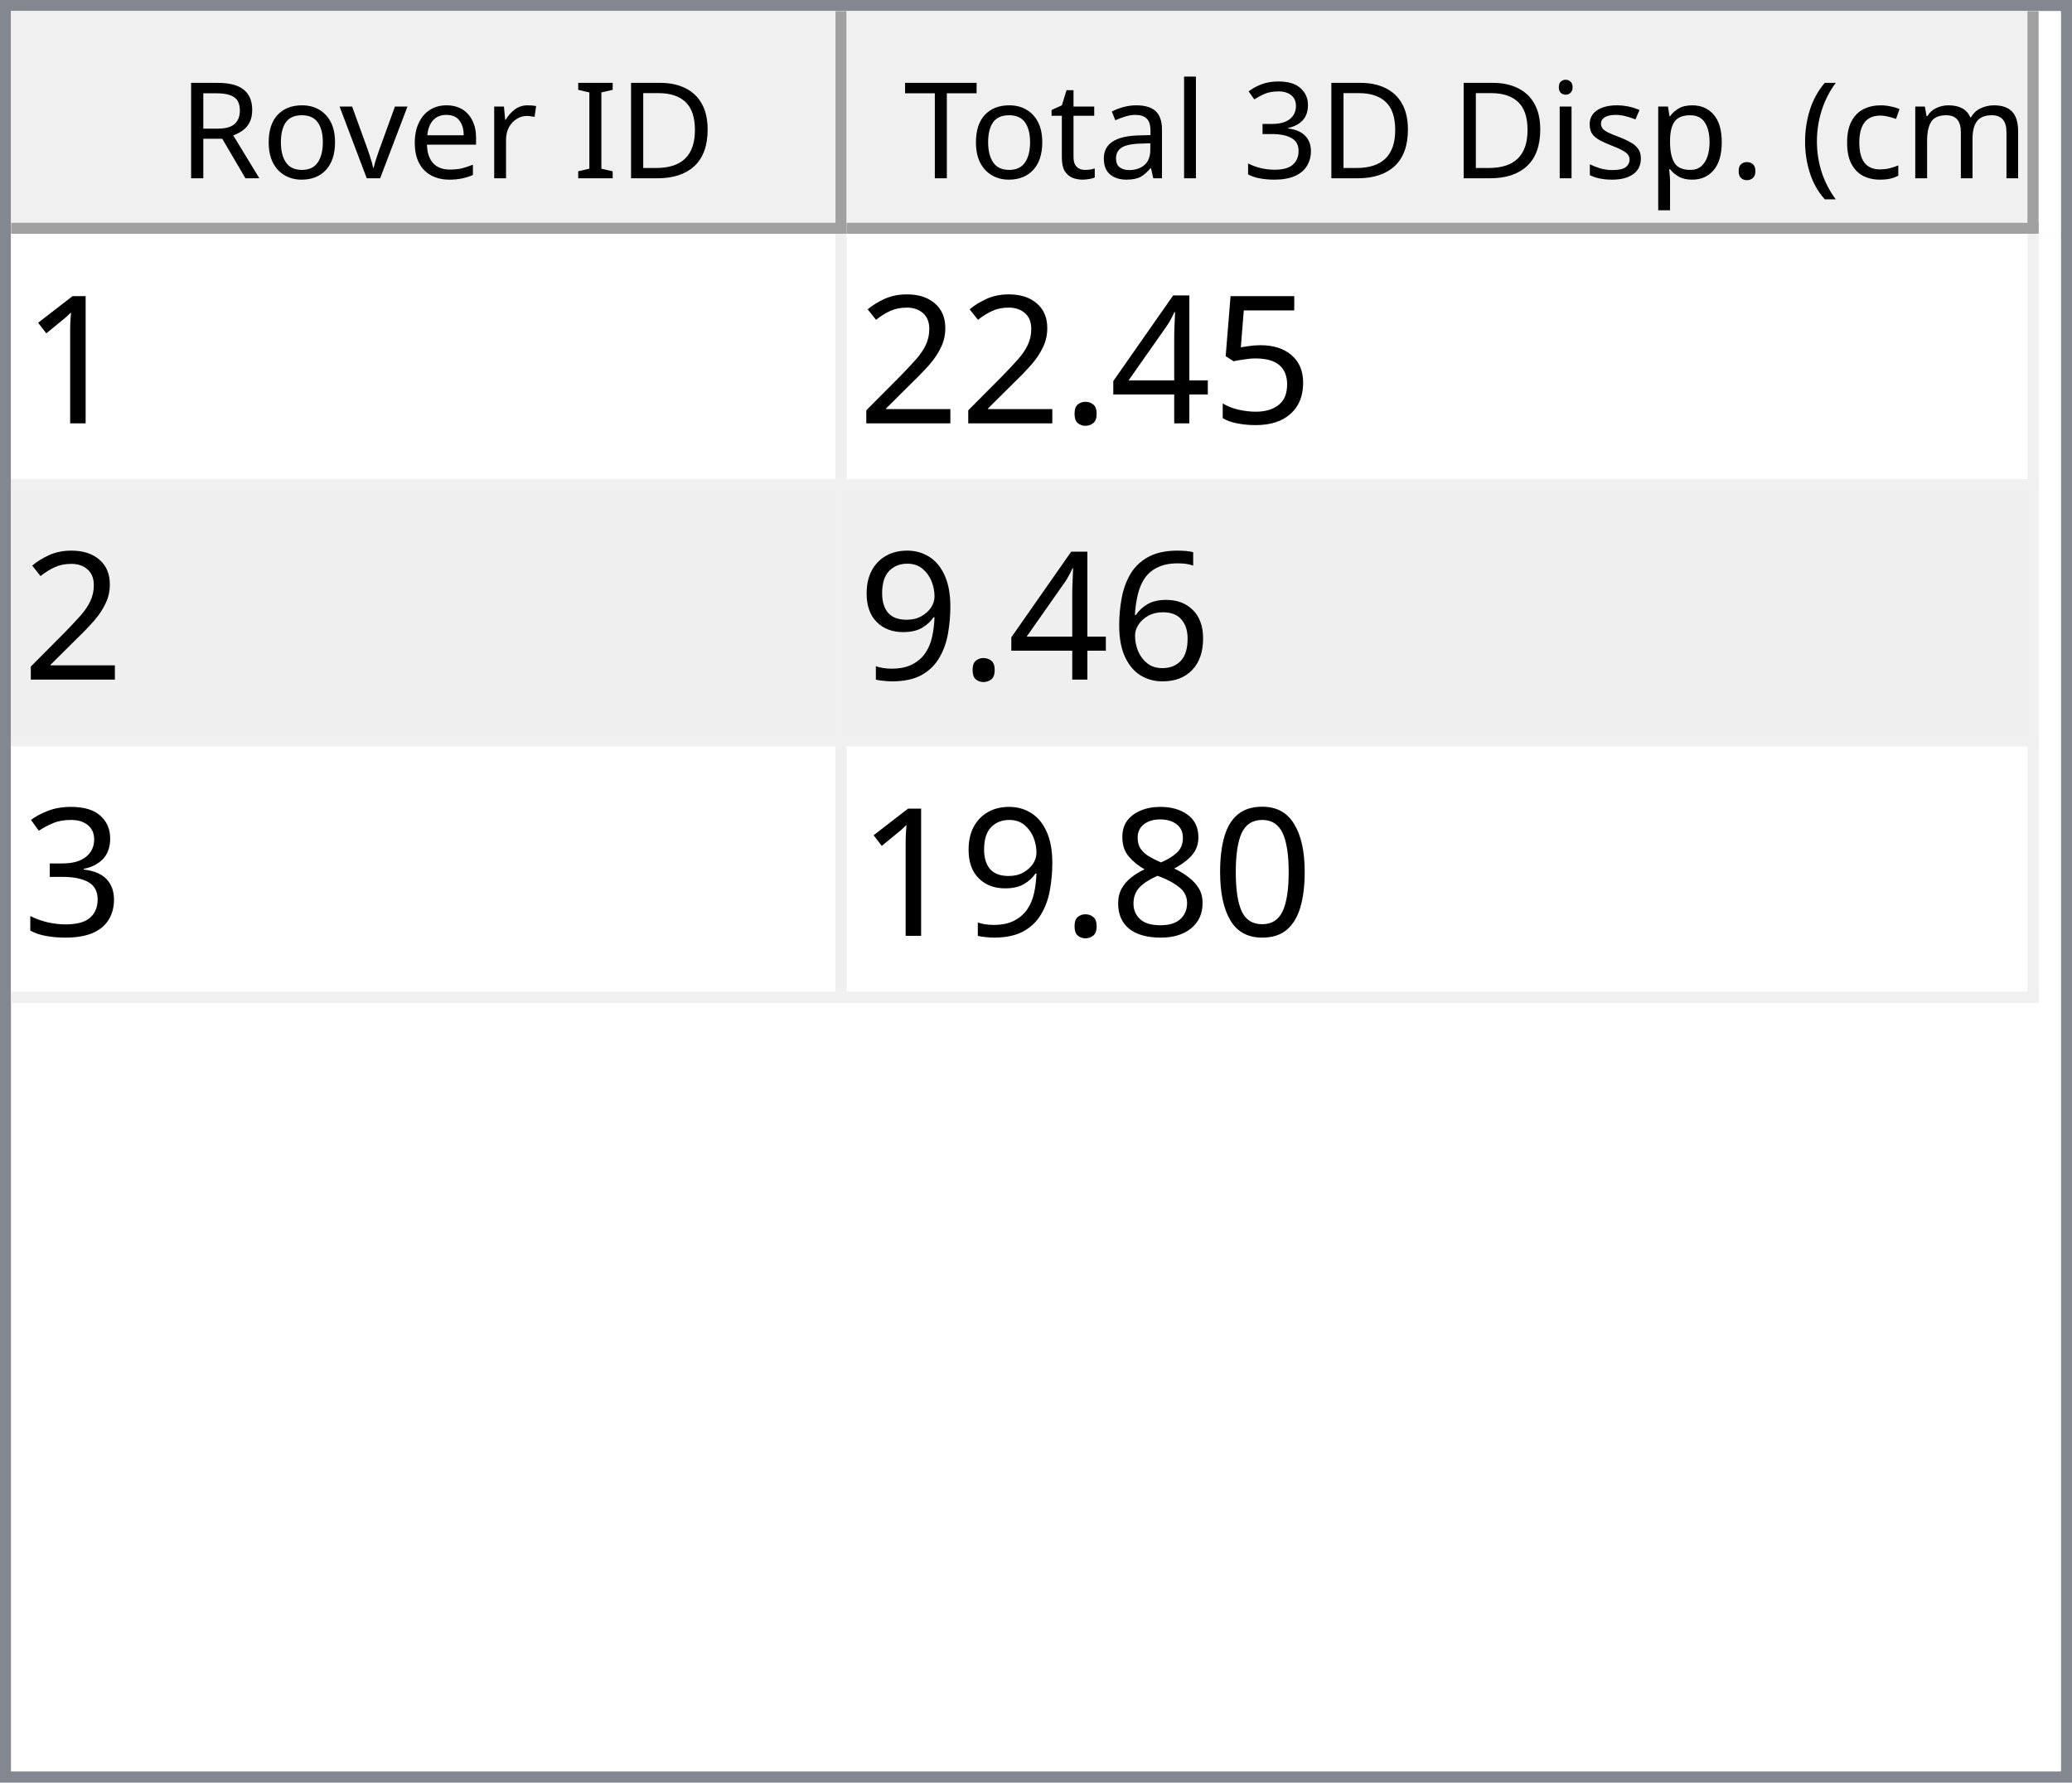
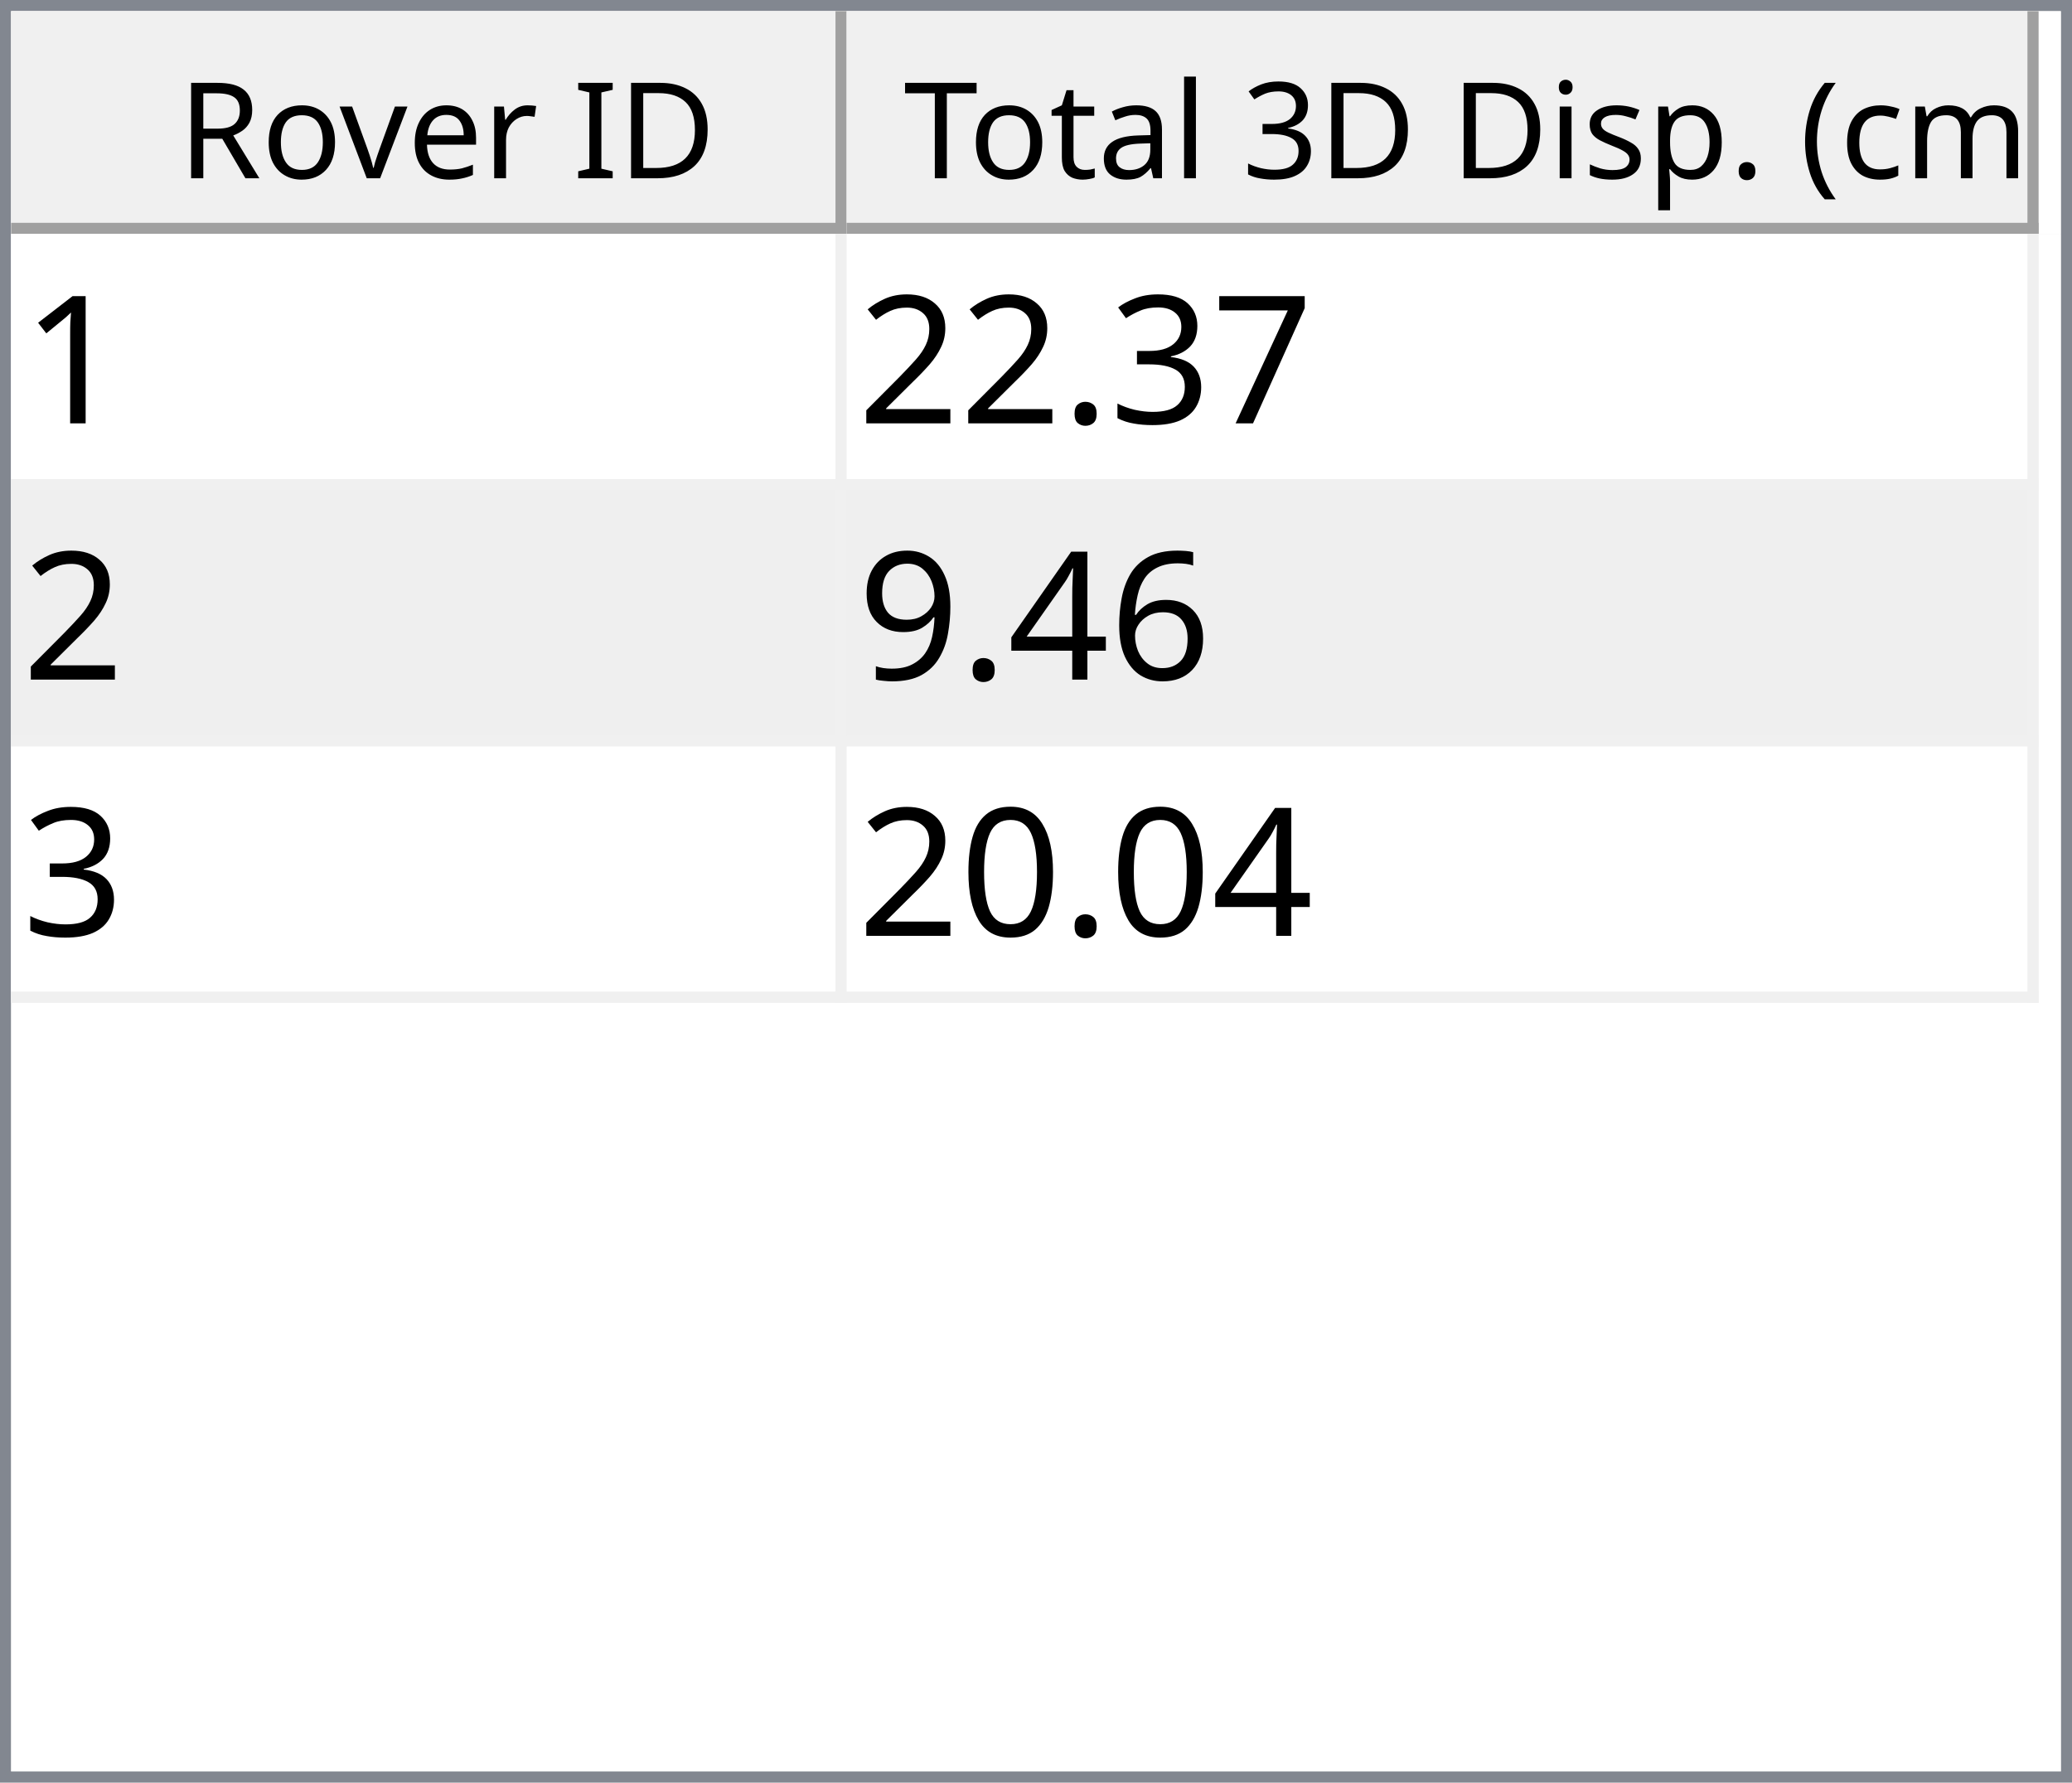
<svg xmlns="http://www.w3.org/2000/svg" style="fill-opacity:1; color-rendering:auto; color-interpolation:auto; text-rendering:auto; stroke:black; stroke-linecap:square; stroke-miterlimit:10; shape-rendering:auto; stroke-opacity:1; fill:black; stroke-dasharray:none; font-weight:normal; stroke-width:1; font-family:'Dialog'; font-style:normal; stroke-linejoin:miter; font-size:12px; stroke-dashoffset:0; image-rendering:auto;" width="186" height="160">
  <defs id="genericDefs" />
  <g>
    <defs id="defs1">
      <clipPath clipPathUnits="userSpaceOnUse" id="clipPath1">
        <path d="M0 0 L186 0 L186 160 L0 160 L0 0 Z" />
      </clipPath>
      <clipPath clipPathUnits="userSpaceOnUse" id="clipPath2">
        <path d="M0 0 L0 160 L186 160 L186 0 Z" />
      </clipPath>
      <clipPath clipPathUnits="userSpaceOnUse" id="clipPath3">
        <path d="M0 0 L0 20 L184 20 L184 0 Z" />
      </clipPath>
      <clipPath clipPathUnits="userSpaceOnUse" id="clipPath4">
        <path d="M0 0 L0 20 L75 20 L75 0 Z" />
      </clipPath>
      <clipPath clipPathUnits="userSpaceOnUse" id="clipPath5">
        <path d="M1 1 L1 19 L74 19 L74 1 Z" />
      </clipPath>
      <clipPath clipPathUnits="userSpaceOnUse" id="clipPath6">
        <path d="M0 0 L0 18 L73 18 L73 0 Z" />
      </clipPath>
      <clipPath clipPathUnits="userSpaceOnUse" id="clipPath7">
        <path d="M-0.5 -0.5 L-0.5 19.5 L74.5 19.5 L74.5 -0.5 Z" />
      </clipPath>
      <clipPath clipPathUnits="userSpaceOnUse" id="clipPath8">
        <path d="M0 0 L0 20 L107 20 L107 0 Z" />
      </clipPath>
      <clipPath clipPathUnits="userSpaceOnUse" id="clipPath9">
        <path d="M1 1 L1 19 L106 19 L106 1 Z" />
      </clipPath>
      <clipPath clipPathUnits="userSpaceOnUse" id="clipPath10">
        <path d="M0 0 L0 18 L105 18 L105 0 Z" />
      </clipPath>
      <clipPath clipPathUnits="userSpaceOnUse" id="clipPath11">
        <path d="M-0.5 -0.5 L-0.5 19.5 L106.5 19.5 L106.5 -0.5 Z" />
      </clipPath>
      <clipPath clipPathUnits="userSpaceOnUse" id="clipPath12">
        <path d="M0 0 L0 138 L184 138 L184 0 Z" />
      </clipPath>
      <clipPath clipPathUnits="userSpaceOnUse" id="clipPath13">
        <path d="M0 0 L0 69 L182 69 L182 0 Z" />
      </clipPath>
      <clipPath clipPathUnits="userSpaceOnUse" id="clipPath14">
        <path d="M-0.5 -0.5 L-0.5 68.5 L181.5 68.5 L181.5 -0.5 Z" />
      </clipPath>
      <clipPath clipPathUnits="userSpaceOnUse" id="clipPath15">
        <path d="M0 0 L0 22 L74 22 L74 0 Z" />
      </clipPath>
      <clipPath clipPathUnits="userSpaceOnUse" id="clipPath16">
        <path d="M0 0 L0 22 L106 22 L106 0 Z" />
      </clipPath>
      <font horiz-adv-x="64.551" id="font1">
        <font-face ascent="107.91" descent="25.098" units-per-em="100" style="font-style:normal; font-family:Segoe UI; font-weight:normal;" />
        <missing-glyph horiz-adv-x="64.551" d="M8.109 0 L8.109 68.266 L56.453 68.266 L56.453 0 L8.109 0 ZM15.328 7.234 L49.219 7.234 L49.219 61.031 L15.328 61.031 L15.328 7.234 Z" />
        <glyph unicode="D" horiz-adv-x="70.117" d="M9.188 0 L9.188 70.016 L28.516 70.016 Q65.531 70.016 65.531 35.891 Q65.531 19.672 55.25 9.836 Q44.969 0 27.734 0 L9.188 0 ZM17.391 62.594 L17.391 7.422 L27.828 7.422 Q41.609 7.422 49.273 14.797 Q56.938 22.172 56.938 35.688 Q56.938 62.594 28.328 62.594 L17.391 62.594 Z" />
        <glyph unicode="I" horiz-adv-x="26.611" d="M17.391 0 L9.188 0 L9.188 70.016 L17.391 70.016 L17.391 0 Z" />
        <glyph unicode=" " horiz-adv-x="27.393" d="" />
        <glyph unicode="r" horiz-adv-x="34.766" d="M34.188 41.891 Q32.078 43.5 28.125 43.5 Q23 43.5 19.555 38.672 Q16.109 33.844 16.109 25.484 L16.109 0 L8.109 0 L8.109 50 L16.109 50 L16.109 39.703 L16.312 39.703 Q18.016 44.969 21.531 47.922 Q25.047 50.875 29.391 50.875 Q32.516 50.875 34.188 50.203 L34.188 41.891 Z" />
        <glyph unicode="e" horiz-adv-x="52.295" d="M48.297 23 L12.984 23 Q13.188 14.656 17.484 10.109 Q21.781 5.562 29.297 5.562 Q37.75 5.562 44.828 11.141 L44.828 3.609 Q38.234 -1.172 27.391 -1.172 Q16.797 -1.172 10.742 5.641 Q4.688 12.453 4.688 24.812 Q4.688 36.469 11.305 43.82 Q17.922 51.172 27.734 51.172 Q37.547 51.172 42.922 44.828 Q48.297 38.484 48.297 27.203 L48.297 23 ZM40.094 29.781 Q40.047 36.719 36.75 40.578 Q33.453 44.438 27.594 44.438 Q21.922 44.438 17.969 40.383 Q14.016 36.328 13.094 29.781 L40.094 29.781 Z" />
        <glyph unicode="v" horiz-adv-x="47.9" d="M47.406 50 L27.484 0 L19.625 0 L0.688 50 L9.469 50 L22.172 13.672 Q23.578 9.672 23.922 6.688 L24.125 6.688 Q24.609 10.453 25.688 13.484 L38.969 50 L47.406 50 Z" />
        <glyph unicode="o" horiz-adv-x="58.594" d="M29 -1.172 Q17.922 -1.172 11.305 5.836 Q4.688 12.844 4.688 24.422 Q4.688 37.016 11.57 44.094 Q18.453 51.172 30.172 51.172 Q41.359 51.172 47.633 44.289 Q53.906 37.406 53.906 25.203 Q53.906 13.234 47.141 6.031 Q40.375 -1.172 29 -1.172 ZM29.594 44.438 Q21.875 44.438 17.383 39.188 Q12.891 33.938 12.891 24.703 Q12.891 15.828 17.43 10.695 Q21.969 5.562 29.594 5.562 Q37.359 5.562 41.531 10.594 Q45.703 15.625 45.703 24.906 Q45.703 34.281 41.531 39.359 Q37.359 44.438 29.594 44.438 Z" />
        <glyph unicode="R" horiz-adv-x="59.814" d="M59.375 0 L49.609 0 L37.891 19.625 Q36.281 22.359 34.766 24.289 Q33.25 26.219 31.664 27.438 Q30.078 28.656 28.25 29.219 Q26.422 29.781 24.125 29.781 L17.391 29.781 L17.391 0 L9.188 0 L9.188 70.016 L30.078 70.016 Q34.672 70.016 38.555 68.867 Q42.438 67.719 45.289 65.375 Q48.141 63.031 49.758 59.547 Q51.375 56.062 51.375 51.375 Q51.375 47.703 50.273 44.656 Q49.172 41.609 47.148 39.211 Q45.125 36.812 42.266 35.133 Q39.406 33.453 35.844 32.516 L35.844 32.328 Q37.594 31.547 38.891 30.547 Q40.188 29.547 41.359 28.18 Q42.531 26.812 43.68 25.078 Q44.828 23.344 46.234 21.047 L59.375 0 ZM17.391 62.594 L17.391 37.203 L28.516 37.203 Q31.594 37.203 34.203 38.133 Q36.812 39.062 38.719 40.797 Q40.625 42.531 41.703 45.047 Q42.781 47.562 42.781 50.688 Q42.781 56.297 39.141 59.445 Q35.5 62.594 28.609 62.594 L17.391 62.594 Z" />
        <glyph unicode=")" horiz-adv-x="30.176" d="M8.297 -15.922 L1.172 -15.922 Q16.406 2.344 16.406 26.812 Q16.406 51.469 1.078 70.016 L8.297 70.016 Q23.531 52.156 23.531 26.703 Q23.531 1.375 8.297 -15.922 Z" />
        <glyph unicode="m" horiz-adv-x="86.133" d="M79.109 0 L71.094 0 L71.094 28.719 Q71.094 37.016 68.531 40.727 Q65.969 44.438 59.906 44.438 Q54.781 44.438 51.195 39.75 Q47.609 35.062 47.609 28.516 L47.609 0 L39.594 0 L39.594 29.688 Q39.594 44.438 28.219 44.438 Q22.953 44.438 19.531 40.016 Q16.109 35.594 16.109 28.516 L16.109 0 L8.109 0 L8.109 50 L16.109 50 L16.109 42.094 L16.312 42.094 Q21.625 51.172 31.844 51.172 Q36.969 51.172 40.773 48.312 Q44.578 45.453 46 40.828 Q51.562 51.172 62.594 51.172 Q79.109 51.172 79.109 30.812 L79.109 0 Z" />
        <glyph unicode="c" horiz-adv-x="46.191" d="M42.188 2.297 Q36.422 -1.172 28.516 -1.172 Q17.828 -1.172 11.258 5.789 Q4.688 12.75 4.688 23.828 Q4.688 36.188 11.766 43.68 Q18.844 51.172 30.672 51.172 Q37.25 51.172 42.281 48.734 L42.281 40.531 Q36.719 44.438 30.375 44.438 Q22.703 44.438 17.797 38.945 Q12.891 33.453 12.891 24.516 Q12.891 15.719 17.508 10.641 Q22.125 5.562 29.891 5.562 Q36.422 5.562 42.188 9.906 L42.188 2.297 Z" />
        <glyph unicode="(" horiz-adv-x="30.176" d="M29.109 -15.922 L21.969 -15.922 Q6.844 1.375 6.844 26.703 Q6.844 52.156 21.969 70.016 L29.203 70.016 Q13.875 51.469 13.875 26.812 Q13.875 2.344 29.109 -15.922 Z" />
        <glyph unicode="." horiz-adv-x="21.68" d="M10.891 -1.078 Q8.641 -1.078 7.055 0.539 Q5.469 2.156 5.469 4.391 Q5.469 6.641 7.055 8.273 Q8.641 9.906 10.891 9.906 Q13.188 9.906 14.797 8.273 Q16.406 6.641 16.406 4.391 Q16.406 2.156 14.797 0.539 Q13.188 -1.078 10.891 -1.078 Z" />
        <glyph unicode="p" horiz-adv-x="58.789" d="M16.312 7.234 L16.109 7.234 L16.109 -23 L8.109 -23 L8.109 50 L16.109 50 L16.109 41.219 L16.312 41.219 Q22.219 51.172 33.594 51.172 Q43.266 51.172 48.688 44.461 Q54.109 37.75 54.109 26.469 Q54.109 13.922 48 6.375 Q41.891 -1.172 31.297 -1.172 Q21.578 -1.172 16.312 7.234 ZM16.109 27.391 L16.109 20.406 Q16.109 14.203 20.141 9.883 Q24.172 5.562 30.375 5.562 Q37.641 5.562 41.773 11.133 Q45.906 16.703 45.906 26.609 Q45.906 34.969 42.047 39.703 Q38.188 44.438 31.594 44.438 Q24.609 44.438 20.359 39.578 Q16.109 34.719 16.109 27.391 Z" />
        <glyph unicode="s" horiz-adv-x="42.432" d="M5.078 1.812 L5.078 10.406 Q11.625 5.562 19.484 5.562 Q30.031 5.562 30.031 12.594 Q30.031 14.594 29.125 15.992 Q28.219 17.391 26.68 18.461 Q25.141 19.531 23.07 20.383 Q21 21.234 18.609 22.172 Q15.281 23.484 12.766 24.828 Q10.25 26.172 8.57 27.859 Q6.891 29.547 6.031 31.695 Q5.172 33.844 5.172 36.719 Q5.172 40.234 6.789 42.945 Q8.406 45.656 11.086 47.484 Q13.766 49.312 17.211 50.242 Q20.656 51.172 24.312 51.172 Q30.812 51.172 35.938 48.922 L35.938 40.828 Q30.422 44.438 23.25 44.438 Q21 44.438 19.195 43.922 Q17.391 43.406 16.094 42.477 Q14.797 41.547 14.086 40.258 Q13.375 38.969 13.375 37.406 Q13.375 35.453 14.086 34.133 Q14.797 32.812 16.164 31.789 Q17.531 30.766 19.484 29.938 Q21.438 29.109 23.922 28.125 Q27.25 26.859 29.883 25.516 Q32.516 24.172 34.375 22.484 Q36.234 20.797 37.234 18.602 Q38.234 16.406 38.234 13.375 Q38.234 9.672 36.602 6.938 Q34.969 4.203 32.234 2.398 Q29.5 0.594 25.93 -0.289 Q22.359 -1.172 18.453 -1.172 Q10.75 -1.172 5.078 1.812 Z" />
        <glyph unicode="i" horiz-adv-x="24.219" d="M12.203 62.703 Q10.062 62.703 8.547 64.164 Q7.031 65.625 7.031 67.875 Q7.031 70.125 8.547 71.609 Q10.062 73.094 12.203 73.094 Q14.406 73.094 15.945 71.609 Q17.484 70.125 17.484 67.875 Q17.484 65.719 15.945 64.211 Q14.406 62.703 12.203 62.703 ZM16.109 0 L8.109 0 L8.109 50 L16.109 50 L16.109 0 Z" />
        <glyph unicode="3" horiz-adv-x="53.906" d="M46.531 19.828 Q46.531 15.094 44.75 11.211 Q42.969 7.328 39.719 4.57 Q36.469 1.812 31.93 0.297 Q27.391 -1.219 21.922 -1.219 Q11.922 -1.219 6 2.594 L6 11.188 Q13.094 5.609 22.219 5.609 Q25.875 5.609 28.828 6.539 Q31.781 7.469 33.906 9.227 Q36.031 10.984 37.18 13.477 Q38.328 15.969 38.328 19.094 Q38.328 32.812 18.797 32.812 L12.984 32.812 L12.984 39.594 L18.5 39.594 Q35.797 39.594 35.797 52.484 Q35.797 64.406 22.609 64.406 Q15.188 64.406 8.688 59.422 L8.688 67.188 Q15.375 71.188 24.609 71.188 Q29 71.188 32.57 69.969 Q36.141 68.75 38.68 66.555 Q41.219 64.359 42.609 61.281 Q44 58.203 44 54.5 Q44 40.672 30.031 36.719 L30.031 36.531 Q33.594 36.141 36.625 34.797 Q39.656 33.453 41.852 31.305 Q44.047 29.156 45.289 26.25 Q46.531 23.344 46.531 19.828 Z" />
        <glyph unicode="l" horiz-adv-x="24.219" d="M16.109 0 L8.109 0 L8.109 74.031 L16.109 74.031 L16.109 0 Z" />
        <glyph unicode="a" horiz-adv-x="50.879" d="M43.891 0 L35.891 0 L35.891 7.812 L35.688 7.812 Q30.469 -1.172 20.312 -1.172 Q12.844 -1.172 8.617 2.781 Q4.391 6.734 4.391 13.281 Q4.391 27.297 20.906 29.594 L35.891 31.688 Q35.891 44.438 25.594 44.438 Q16.547 44.438 9.281 38.281 L9.281 46.484 Q16.656 51.172 26.266 51.172 Q43.891 51.172 43.891 32.516 L43.891 0 ZM35.891 25.297 L23.828 23.641 Q18.266 22.859 15.43 20.875 Q12.594 18.891 12.594 13.875 Q12.594 10.203 15.211 7.883 Q17.828 5.562 22.172 5.562 Q28.125 5.562 32.008 9.742 Q35.891 13.922 35.891 20.312 L35.891 25.297 Z" />
        <glyph unicode="t" horiz-adv-x="33.887" d="M31.297 0.484 Q28.469 -1.078 23.828 -1.078 Q10.688 -1.078 10.688 13.578 L10.688 43.172 L2.094 43.172 L2.094 50 L10.688 50 L10.688 62.203 L18.703 64.797 L18.703 50 L31.297 50 L31.297 43.172 L18.703 43.172 L18.703 14.984 Q18.703 9.969 20.414 7.82 Q22.125 5.672 26.078 5.672 Q29.109 5.672 31.297 7.328 L31.297 0.484 Z" />
        <glyph unicode="T" horiz-adv-x="52.393" d="M50.594 62.594 L30.375 62.594 L30.375 0 L22.172 0 L22.172 62.594 L2 62.594 L2 70.016 L50.594 70.016 L50.594 62.594 Z" />
      </font>
      <font horiz-adv-x="75.0" id="font2">
        <font-face ascent="100.537" descent="21.973" units-per-em="100" style="font-style:normal; font-family:sans-serif; font-weight:normal;" />
        <missing-glyph horiz-adv-x="75.0" d="M12.5 0 L12.5 62.5 L62.5 62.5 L62.5 0 L12.5 0 ZM14.062 1.562 L60.938 1.562 L60.938 60.938 L14.062 60.938 L14.062 1.562 Z" />
        <glyph unicode="1" horiz-adv-x="55.615" d="M37.25 0 L28.469 0 L28.469 56 Q25.297 52.984 20.141 49.953 Q14.984 46.922 10.891 45.406 L10.891 53.906 Q18.266 57.375 23.781 62.305 Q29.297 67.234 31.594 71.875 L37.25 71.875 L37.25 0 Z" />
-         <glyph unicode="5" horiz-adv-x="55.615" d="M4.156 18.75 L13.375 19.531 Q14.406 12.797 18.141 9.398 Q21.875 6 27.156 6 Q33.5 6 37.891 10.789 Q42.281 15.578 42.281 23.484 Q42.281 31 38.062 35.352 Q33.844 39.703 27 39.703 Q22.75 39.703 19.336 37.773 Q15.922 35.844 13.969 32.766 L5.719 33.844 L12.641 70.609 L48.25 70.609 L48.25 62.203 L19.672 62.203 L15.828 42.969 Q22.266 47.469 29.344 47.469 Q38.719 47.469 45.164 40.969 Q51.609 34.469 51.609 24.266 Q51.609 14.547 45.953 7.469 Q39.062 -1.219 27.156 -1.219 Q17.391 -1.219 11.211 4.25 Q5.031 9.719 4.156 18.75 Z" />
-         <glyph unicode="4" horiz-adv-x="55.615" d="M32.328 0 L32.328 17.141 L1.266 17.141 L1.266 25.203 L33.938 71.578 L41.109 71.578 L41.109 25.203 L50.781 25.203 L50.781 17.141 L41.109 17.141 L41.109 0 L32.328 0 ZM32.328 25.203 L32.328 57.469 L9.906 25.203 L32.328 25.203 Z" />
+         <glyph unicode="7" horiz-adv-x="55.615" d="M4.734 62.203 L4.734 70.656 L51.078 70.656 L51.078 63.812 Q44.234 56.547 37.523 44.484 Q30.812 32.422 27.156 19.672 Q24.516 10.688 23.781 0 L14.75 0 Q14.891 8.453 18.062 20.414 Q21.234 32.375 27.172 43.484 Q33.109 54.594 39.797 62.203 L4.734 62.203 Z" />
+         <glyph unicode="3" horiz-adv-x="55.615" d="M4.203 18.891 L12.984 20.062 Q14.5 12.594 18.141 9.297 Q21.781 6 27 6 Q33.203 6 37.477 10.297 Q41.75 14.594 41.75 20.953 Q41.75 27 37.797 30.93 Q33.844 34.859 27.734 34.859 Q25.25 34.859 21.531 33.891 L22.516 41.609 Q23.391 41.5 23.922 41.5 Q29.547 41.5 34.039 44.43 Q38.531 47.359 38.531 53.469 Q38.531 58.297 35.258 61.477 Q31.984 64.656 26.812 64.656 Q21.688 64.656 18.266 61.43 Q14.844 58.203 13.875 51.766 L5.078 53.328 Q6.688 62.156 12.398 67.016 Q18.109 71.875 26.609 71.875 Q32.469 71.875 37.398 69.359 Q42.328 66.844 44.945 62.5 Q47.562 58.156 47.562 53.266 Q47.562 48.641 45.07 44.828 Q42.578 41.016 37.703 38.766 Q44.047 37.312 47.562 32.695 Q51.078 28.078 51.078 21.141 Q51.078 11.766 44.242 5.25 Q37.406 -1.266 26.953 -1.266 Q17.531 -1.266 11.305 4.352 Q5.078 9.969 4.203 18.891 Z" />
        <glyph unicode="." horiz-adv-x="27.783" d="M9.078 0 L9.078 10.016 L19.094 10.016 L19.094 0 L9.078 0 Z" />
        <glyph unicode="2" horiz-adv-x="55.615" d="M50.344 8.453 L50.344 0 L3.031 0 Q2.938 3.172 4.047 6.109 Q5.859 10.938 9.836 15.625 Q13.812 20.312 21.344 26.469 Q33.016 36.031 37.117 41.625 Q41.219 47.219 41.219 52.203 Q41.219 57.422 37.477 61.008 Q33.734 64.594 27.734 64.594 Q21.391 64.594 17.578 60.789 Q13.766 56.984 13.719 50.25 L4.688 51.172 Q5.609 61.281 11.664 66.578 Q17.719 71.875 27.938 71.875 Q38.234 71.875 44.242 66.164 Q50.25 60.453 50.25 52 Q50.25 47.703 48.492 43.555 Q46.734 39.406 42.656 34.812 Q38.578 30.219 29.109 22.219 Q21.188 15.578 18.945 13.211 Q16.703 10.844 15.234 8.453 L50.344 8.453 Z" />
        <glyph unicode="6" horiz-adv-x="55.615" d="M49.75 54.047 L41.016 53.375 Q39.844 58.547 37.703 60.891 Q34.125 64.656 28.906 64.656 Q24.703 64.656 21.531 62.312 Q17.391 59.281 14.992 53.469 Q12.594 47.656 12.5 36.922 Q15.672 41.75 20.266 44.094 Q24.859 46.438 29.891 46.438 Q38.672 46.438 44.852 39.969 Q51.031 33.5 51.031 23.25 Q51.031 16.5 48.125 10.719 Q45.219 4.938 40.141 1.859 Q35.062 -1.219 28.609 -1.219 Q17.625 -1.219 10.695 6.859 Q3.766 14.938 3.766 33.5 Q3.766 54.25 11.422 63.672 Q18.109 71.875 29.438 71.875 Q37.891 71.875 43.289 67.141 Q48.688 62.406 49.75 54.047 ZM13.875 23.188 Q13.875 18.656 15.797 14.508 Q17.719 10.359 21.188 8.18 Q24.656 6 28.469 6 Q34.031 6 38.039 10.492 Q42.047 14.984 42.047 22.703 Q42.047 30.125 38.086 34.398 Q34.125 38.672 28.125 38.672 Q22.172 38.672 18.023 34.398 Q13.875 30.125 13.875 23.188 Z" />
+         <glyph unicode="4" horiz-adv-x="55.615" d="M32.328 0 L32.328 17.141 L1.266 17.141 L1.266 25.203 L33.938 71.578 L41.109 71.578 L41.109 25.203 L50.781 25.203 L50.781 17.141 L41.109 17.141 L41.109 0 L32.328 0 ZM32.328 25.203 L32.328 57.469 L9.906 25.203 L32.328 25.203 Z" />
        <glyph unicode="9" horiz-adv-x="55.615" d="M5.469 16.547 L13.922 17.328 Q14.984 11.375 18.016 8.688 Q21.047 6 25.781 6 Q29.828 6 32.883 7.859 Q35.938 9.719 37.891 12.82 Q39.844 15.922 41.164 21.195 Q42.484 26.469 42.484 31.938 Q42.484 32.516 42.438 33.688 Q39.797 29.5 35.234 26.883 Q30.672 24.266 25.344 24.266 Q16.453 24.266 10.305 30.711 Q4.156 37.156 4.156 47.703 Q4.156 58.594 10.578 65.234 Q17 71.875 26.656 71.875 Q33.641 71.875 39.43 68.117 Q45.219 64.359 48.219 57.398 Q51.219 50.438 51.219 37.25 Q51.219 23.531 48.242 15.406 Q45.266 7.281 39.383 3.031 Q33.5 -1.219 25.594 -1.219 Q17.188 -1.219 11.867 3.445 Q6.547 8.109 5.469 16.547 ZM41.453 48.141 Q41.453 55.719 37.43 60.156 Q33.406 64.594 27.734 64.594 Q21.875 64.594 17.531 59.812 Q13.188 55.031 13.188 47.406 Q13.188 40.578 17.312 36.305 Q21.438 32.031 27.484 32.031 Q33.594 32.031 37.523 36.305 Q41.453 40.578 41.453 48.141 Z" />
-         <glyph unicode="3" horiz-adv-x="55.615" d="M4.203 18.891 L12.984 20.062 Q14.5 12.594 18.141 9.297 Q21.781 6 27 6 Q33.203 6 37.477 10.297 Q41.75 14.594 41.75 20.953 Q41.75 27 37.797 30.93 Q33.844 34.859 27.734 34.859 Q25.25 34.859 21.531 33.891 L22.516 41.609 Q23.391 41.5 23.922 41.5 Q29.547 41.5 34.039 44.43 Q38.531 47.359 38.531 53.469 Q38.531 58.297 35.258 61.477 Q31.984 64.656 26.812 64.656 Q21.688 64.656 18.266 61.43 Q14.844 58.203 13.875 51.766 L5.078 53.328 Q6.688 62.156 12.398 67.016 Q18.109 71.875 26.609 71.875 Q32.469 71.875 37.398 69.359 Q42.328 66.844 44.945 62.5 Q47.562 58.156 47.562 53.266 Q47.562 48.641 45.07 44.828 Q42.578 41.016 37.703 38.766 Q44.047 37.312 47.562 32.695 Q51.078 28.078 51.078 21.141 Q51.078 11.766 44.242 5.25 Q37.406 -1.266 26.953 -1.266 Q17.531 -1.266 11.305 4.352 Q5.078 9.969 4.203 18.891 Z" />
        <glyph unicode="0" horiz-adv-x="55.615" d="M4.156 35.297 Q4.156 48 6.766 55.742 Q9.375 63.484 14.523 67.68 Q19.672 71.875 27.484 71.875 Q33.25 71.875 37.594 69.555 Q41.938 67.234 44.773 62.867 Q47.609 58.5 49.219 52.227 Q50.828 45.953 50.828 35.297 Q50.828 22.703 48.242 14.969 Q45.656 7.234 40.508 3.008 Q35.359 -1.219 27.484 -1.219 Q17.141 -1.219 11.234 6.203 Q4.156 15.141 4.156 35.297 ZM13.188 35.297 Q13.188 17.672 17.312 11.836 Q21.438 6 27.484 6 Q33.547 6 37.672 11.859 Q41.797 17.719 41.797 35.297 Q41.797 52.984 37.672 58.789 Q33.547 64.594 27.391 64.594 Q21.344 64.594 17.719 59.469 Q13.188 52.938 13.188 35.297 Z" />
-         <glyph unicode="8" horiz-adv-x="55.615" d="M17.672 38.812 Q12.203 40.828 9.57 44.539 Q6.938 48.25 6.938 53.422 Q6.938 61.234 12.555 66.555 Q18.172 71.875 27.484 71.875 Q36.859 71.875 42.578 66.43 Q48.297 60.984 48.297 53.172 Q48.297 48.188 45.68 44.508 Q43.062 40.828 37.75 38.812 Q44.344 36.672 47.781 31.883 Q51.219 27.094 51.219 20.453 Q51.219 11.281 44.727 5.031 Q38.234 -1.219 27.641 -1.219 Q17.047 -1.219 10.547 5.055 Q4.047 11.328 4.047 20.703 Q4.047 27.688 7.594 32.398 Q11.141 37.109 17.672 38.812 ZM15.922 53.719 Q15.922 48.641 19.195 45.414 Q22.469 42.188 27.688 42.188 Q32.766 42.188 36.016 45.383 Q39.266 48.578 39.266 53.219 Q39.266 58.062 35.914 61.359 Q32.562 64.656 27.594 64.656 Q22.562 64.656 19.242 61.43 Q15.922 58.203 15.922 53.719 ZM13.094 20.656 Q13.094 16.891 14.875 13.375 Q16.656 9.859 20.172 7.93 Q23.688 6 27.734 6 Q34.031 6 38.133 10.055 Q42.234 14.109 42.234 20.359 Q42.234 26.703 38.016 30.859 Q33.797 35.016 27.438 35.016 Q21.234 35.016 17.164 30.914 Q13.094 26.812 13.094 20.656 Z" />
      </font>
    </defs>
    <g style="fill:white; stroke:white;">
      <rect x="0" y="0" width="186" style="clip-path:url(#clipPath1); stroke:none;" height="160" />
    </g>
    <g style="fill:white; text-rendering:optimizeSpeed; color-rendering:optimizeSpeed; image-rendering:optimizeSpeed; shape-rendering:crispEdges; stroke:white; color-interpolation:sRGB;">
      <rect x="0" width="186" height="160" y="0" style="stroke:none;" />
      <path style="stroke:none;" d="M0 160 L186 160 L186 0 L0 0 Z" />
    </g>
    <g style="fill:rgb(240,240,240); font-family:'Segoe UI'; stroke:rgb(240,240,240);">
      <rect x="0" y="0" width="186" style="clip-path:url(#clipPath2); stroke:none;" height="160" />
    </g>
    <g style="fill:rgb(130,135,144); font-family:'Segoe UI'; stroke:rgb(130,135,144);">
      <path d="M0 0 L186 0 L186 160 L0 160 L0 0 ZM1 1 L185 1 L185 159 L1 159 L1 1 Z" style="fill-rule:evenodd; clip-path:url(#clipPath2); stroke:none;" />
    </g>
    <g style="fill:white; font-family:'Segoe UI'; stroke:white;" transform="translate(1,1)">
      <rect x="0" y="0" width="184" style="clip-path:url(#clipPath3); stroke:none;" height="20" />
    </g>
    <g style="fill:rgb(240,240,240); font-family:'Segoe UI'; stroke:rgb(240,240,240);" transform="translate(1,1)">
      <rect x="0" y="0" width="75" style="clip-path:url(#clipPath4); stroke:none;" height="20" />
    </g>
    <g style="font-family:'Segoe UI';" transform="translate(2,2)">
      <text x="14" xml:space="preserve" y="14" style="clip-path:url(#clipPath6); stroke:none;">Rover ID</text>
    </g>
    <g style="fill:rgb(160,160,160); font-family:'Segoe UI'; stroke:rgb(160,160,160); stroke-linejoin:bevel;" transform="translate(1.5,1.5)">
      <line x1="74" x2="74" y1="0" style="fill:none; clip-path:url(#clipPath7);" y2="19" />
    </g>
    <g style="fill:rgb(160,160,160); font-family:'Segoe UI'; stroke:rgb(160,160,160); stroke-linejoin:bevel;" transform="matrix(1,0,0,1,1,1) translate(0.5,0.5)">
      <line x1="0" x2="74" y1="19" style="fill:none; clip-path:url(#clipPath7);" y2="19" />
    </g>
    <g style="fill:rgb(240,240,240); font-family:'Segoe UI'; stroke:rgb(240,240,240);" transform="translate(76,1)">
      <rect x="0" y="0" width="107" style="clip-path:url(#clipPath8); stroke:none;" height="20" />
    </g>
    <g style="font-family:'Segoe UI';" transform="translate(77,2)">
      <text x="1" xml:space="preserve" y="14" style="clip-path:url(#clipPath10); stroke:none;"> Total 3D Disp. (cm)</text>
    </g>
    <g style="fill:rgb(160,160,160); font-family:'Segoe UI'; stroke:rgb(160,160,160); stroke-linejoin:bevel;" transform="translate(76.5,1.5)">
      <line x1="106" x2="106" y1="0" style="fill:none; clip-path:url(#clipPath11);" y2="19" />
    </g>
    <g style="fill:rgb(160,160,160); font-family:'Segoe UI'; stroke:rgb(160,160,160); stroke-linejoin:bevel;" transform="matrix(1,0,0,1,76,1) translate(0.5,0.5)">
      <line x1="0" x2="106" y1="19" style="fill:none; clip-path:url(#clipPath11);" y2="19" />
    </g>
    <g style="fill:white; font-family:'Segoe UI'; stroke:white;" transform="translate(1,21)">
      <rect x="0" y="0" width="184" style="clip-path:url(#clipPath12); stroke:none;" height="138" />
    </g>
    <g style="fill:rgb(240,240,240); font-size:16px; font-family:sans-serif; stroke:rgb(240,240,240);" transform="translate(1,21)">
      <rect x="0" y="0" width="182" style="clip-path:url(#clipPath13); stroke:none;" height="69" />
      <line transform="translate(0.5,0.5)" x1="0" x2="181" y1="22" style="clip-path:url(#clipPath14); fill:none; stroke-linejoin:bevel;" y2="22" />
    </g>
    <g transform="matrix(1,0,0,1,1,21) translate(0.5,0.5)" style="fill:rgb(240,240,240); font-size:16px; font-family:sans-serif; stroke:rgb(240,240,240); stroke-linejoin:bevel;">
      <line x1="0" x2="181" y1="45" style="fill:none; clip-path:url(#clipPath14);" y2="45" />
    </g>
    <g transform="matrix(1,0,0,1,1,21) translate(0.5,0.5)" style="fill:rgb(240,240,240); font-size:16px; font-family:sans-serif; stroke:rgb(240,240,240); stroke-linejoin:bevel;">
      <line x1="0" x2="181" y1="68" style="fill:none; clip-path:url(#clipPath14);" y2="68" />
    </g>
    <g transform="matrix(1,0,0,1,1,21) translate(0.5,0.5)" style="fill:rgb(240,240,240); font-size:16px; font-family:sans-serif; stroke:rgb(240,240,240); stroke-linejoin:bevel;">
      <line x1="74" x2="74" y1="0" style="fill:none; clip-path:url(#clipPath14);" y2="68" />
    </g>
    <g transform="matrix(1,0,0,1,1,21) translate(0.5,0.5)" style="fill:rgb(240,240,240); font-size:16px; font-family:sans-serif; stroke:rgb(240,240,240); stroke-linejoin:bevel;">
      <line x1="181" x2="181" y1="0" style="fill:none; clip-path:url(#clipPath14);" y2="68" />
    </g>
    <g style="fill:white; font-size:16px; font-family:sans-serif; stroke:white;" transform="matrix(1,0,0,1,1,21)">
      <rect x="0" y="0" width="74" style="clip-path:url(#clipPath15); stroke:none;" height="22" />
      <text x="1" y="17" style="fill:black; clip-path:url(#clipPath15); stroke:none;" xml:space="preserve">1</text>
    </g>
    <g style="fill:white; font-size:16px; font-family:sans-serif; stroke:white;" transform="matrix(1,0,0,1,1,21) translate(75,0)">
      <rect x="0" y="0" width="106" style="clip-path:url(#clipPath16); stroke:none;" height="22" />
-       <text x="1" y="17" style="fill:black; clip-path:url(#clipPath16); stroke:none;" xml:space="preserve">22.45</text>
+       <text x="1" y="17" style="fill:black; clip-path:url(#clipPath16); stroke:none;" xml:space="preserve">22.37</text>
    </g>
    <g style="fill:rgb(239,239,239); font-size:16px; font-family:sans-serif; stroke:rgb(239,239,239);" transform="matrix(1,0,0,1,1,21) translate(0,23)">
      <rect x="0" y="0" width="74" style="clip-path:url(#clipPath15); stroke:none;" height="22" />
      <text x="1" y="17" style="fill:black; clip-path:url(#clipPath15); stroke:none;" xml:space="preserve">2</text>
    </g>
    <g style="fill:rgb(239,239,239); font-size:16px; font-family:sans-serif; stroke:rgb(239,239,239);" transform="matrix(1,0,0,1,1,21) translate(75,23)">
      <rect x="0" y="0" width="106" style="clip-path:url(#clipPath16); stroke:none;" height="22" />
      <text x="1" y="17" style="fill:black; clip-path:url(#clipPath16); stroke:none;" xml:space="preserve">9.46</text>
    </g>
    <g style="fill:white; font-size:16px; font-family:sans-serif; stroke:white;" transform="matrix(1,0,0,1,1,21) translate(0,46)">
      <rect x="0" y="0" width="74" style="clip-path:url(#clipPath15); stroke:none;" height="22" />
      <text x="1" y="17" style="fill:black; clip-path:url(#clipPath15); stroke:none;" xml:space="preserve">3</text>
    </g>
    <g style="fill:white; font-size:16px; font-family:sans-serif; stroke:white;" transform="matrix(1,0,0,1,1,21) translate(75,46)">
      <rect x="0" y="0" width="106" style="clip-path:url(#clipPath16); stroke:none;" height="22" />
-       <text x="1" y="17" style="fill:black; clip-path:url(#clipPath16); stroke:none;" xml:space="preserve">19.80</text>
+       <text x="1" y="17" style="fill:black; clip-path:url(#clipPath16); stroke:none;" xml:space="preserve">20.04</text>
    </g>
  </g>
</svg>
